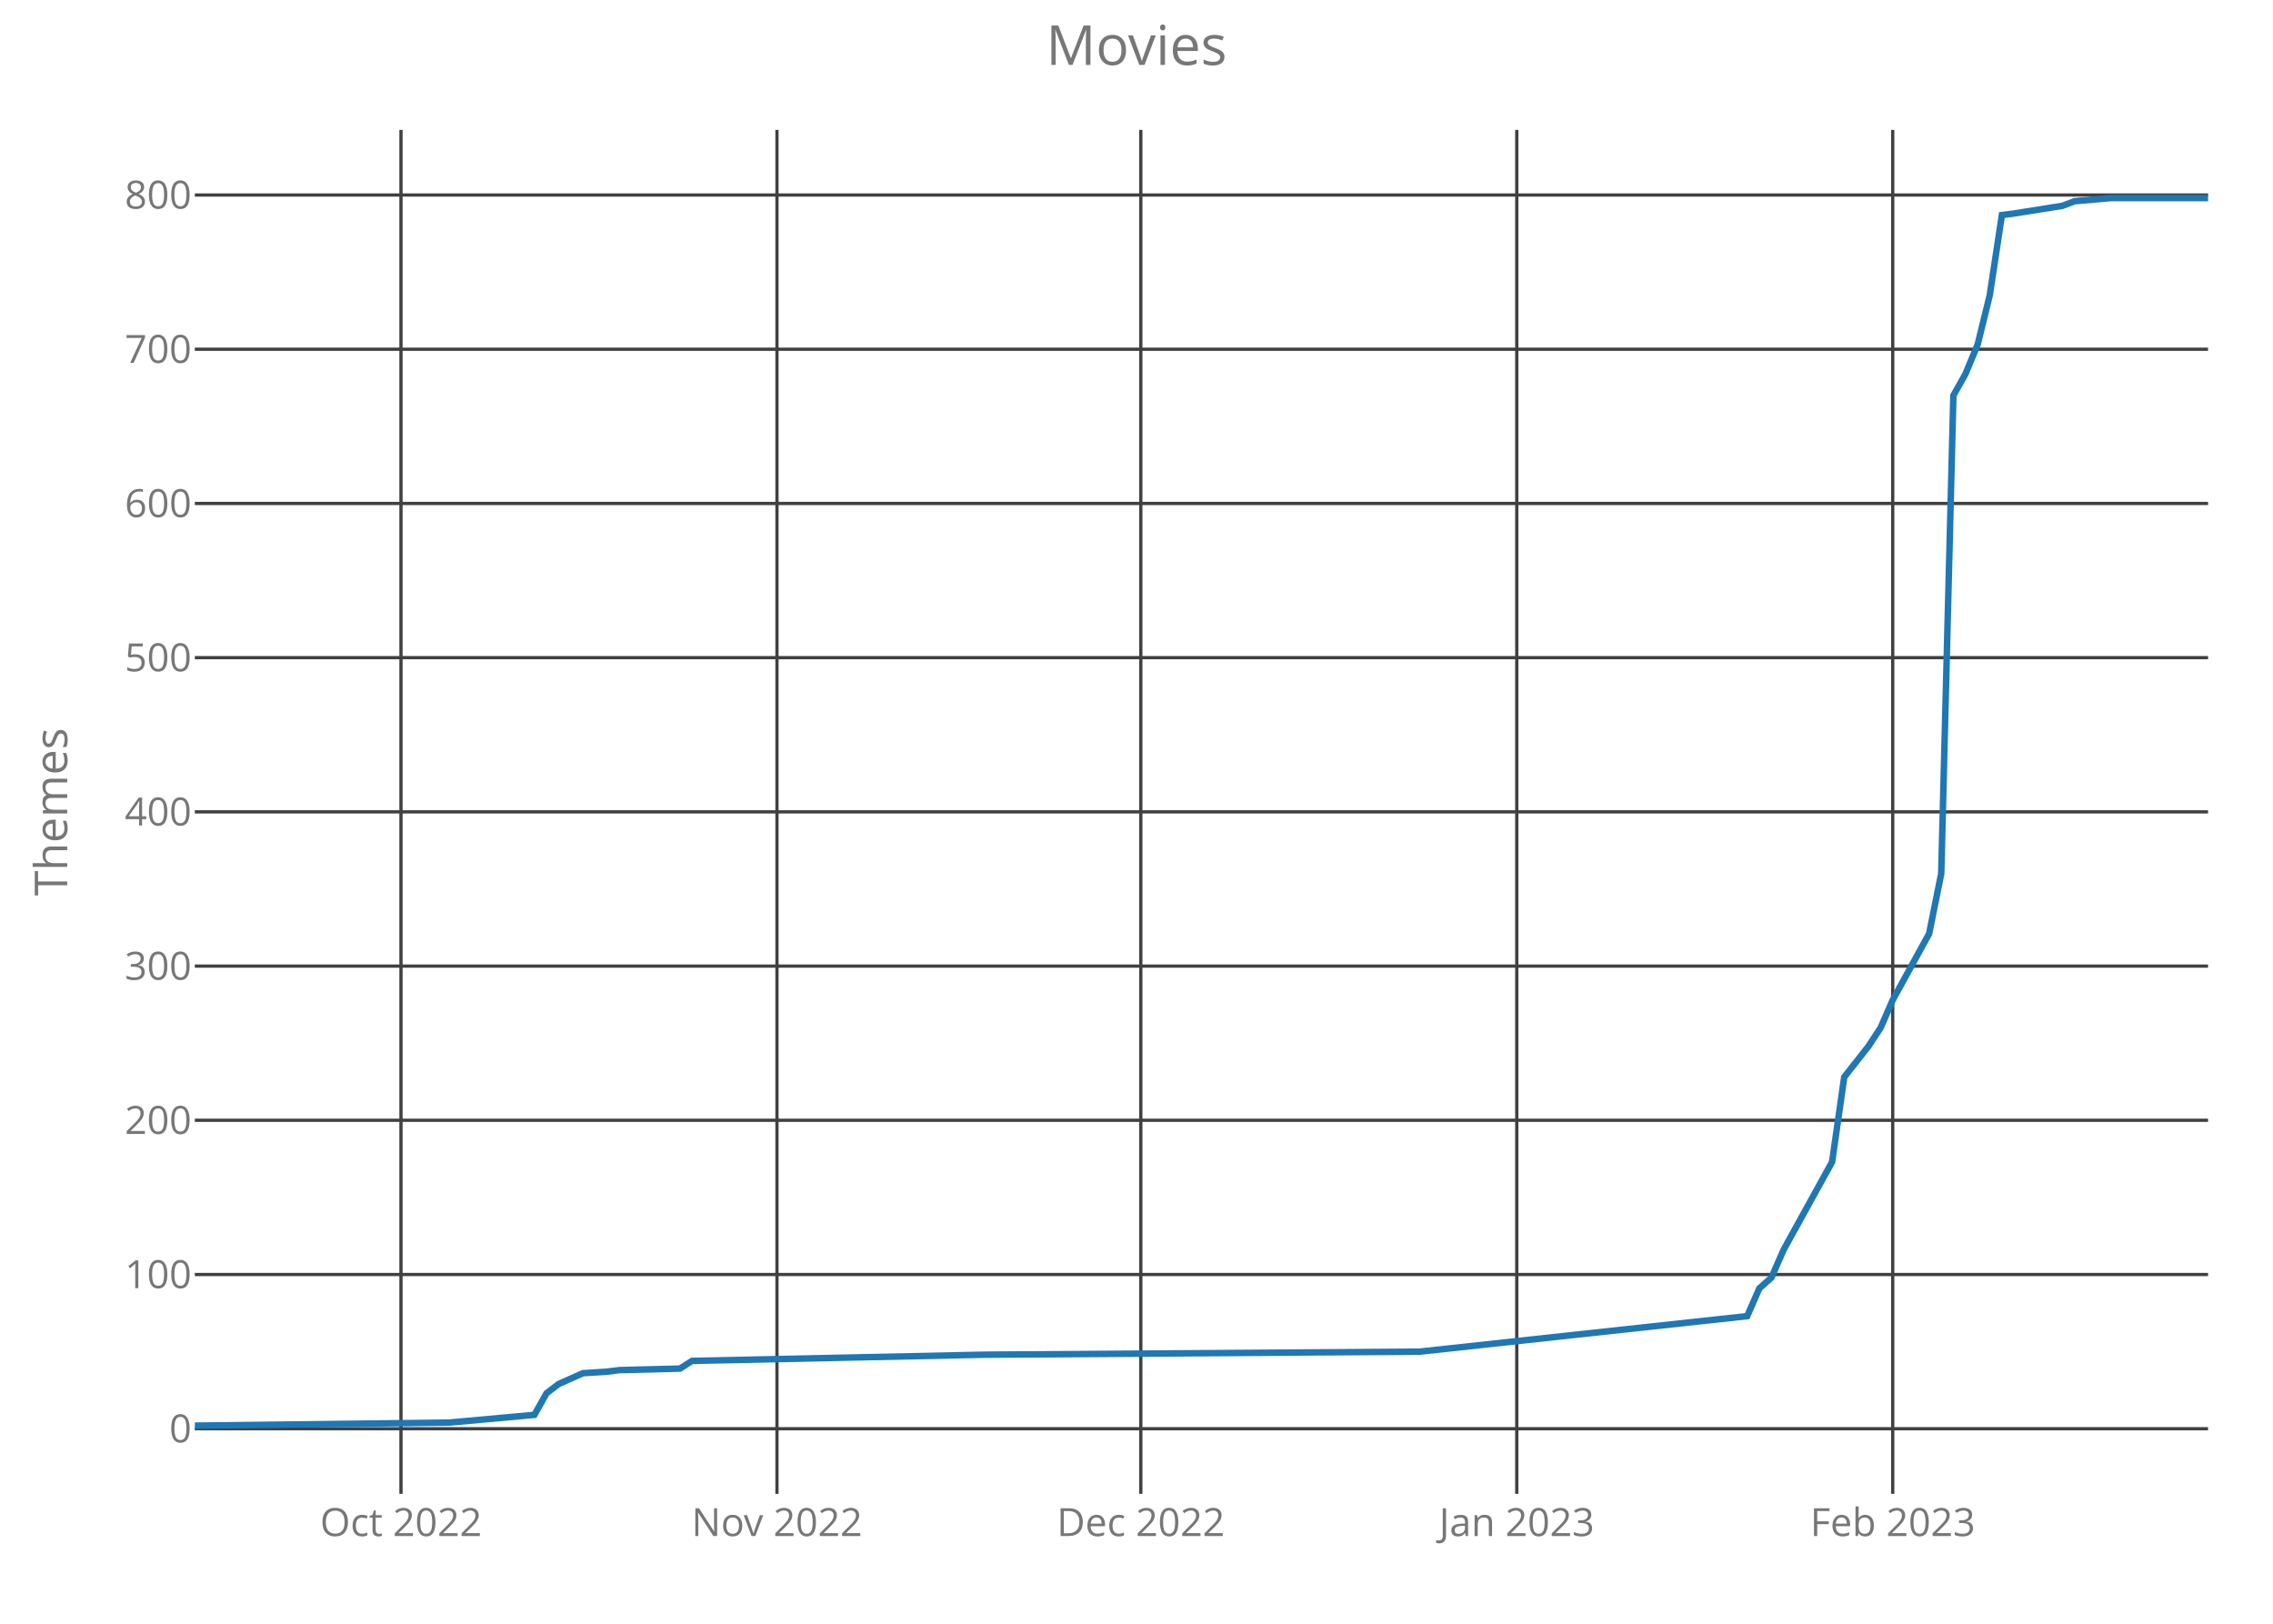
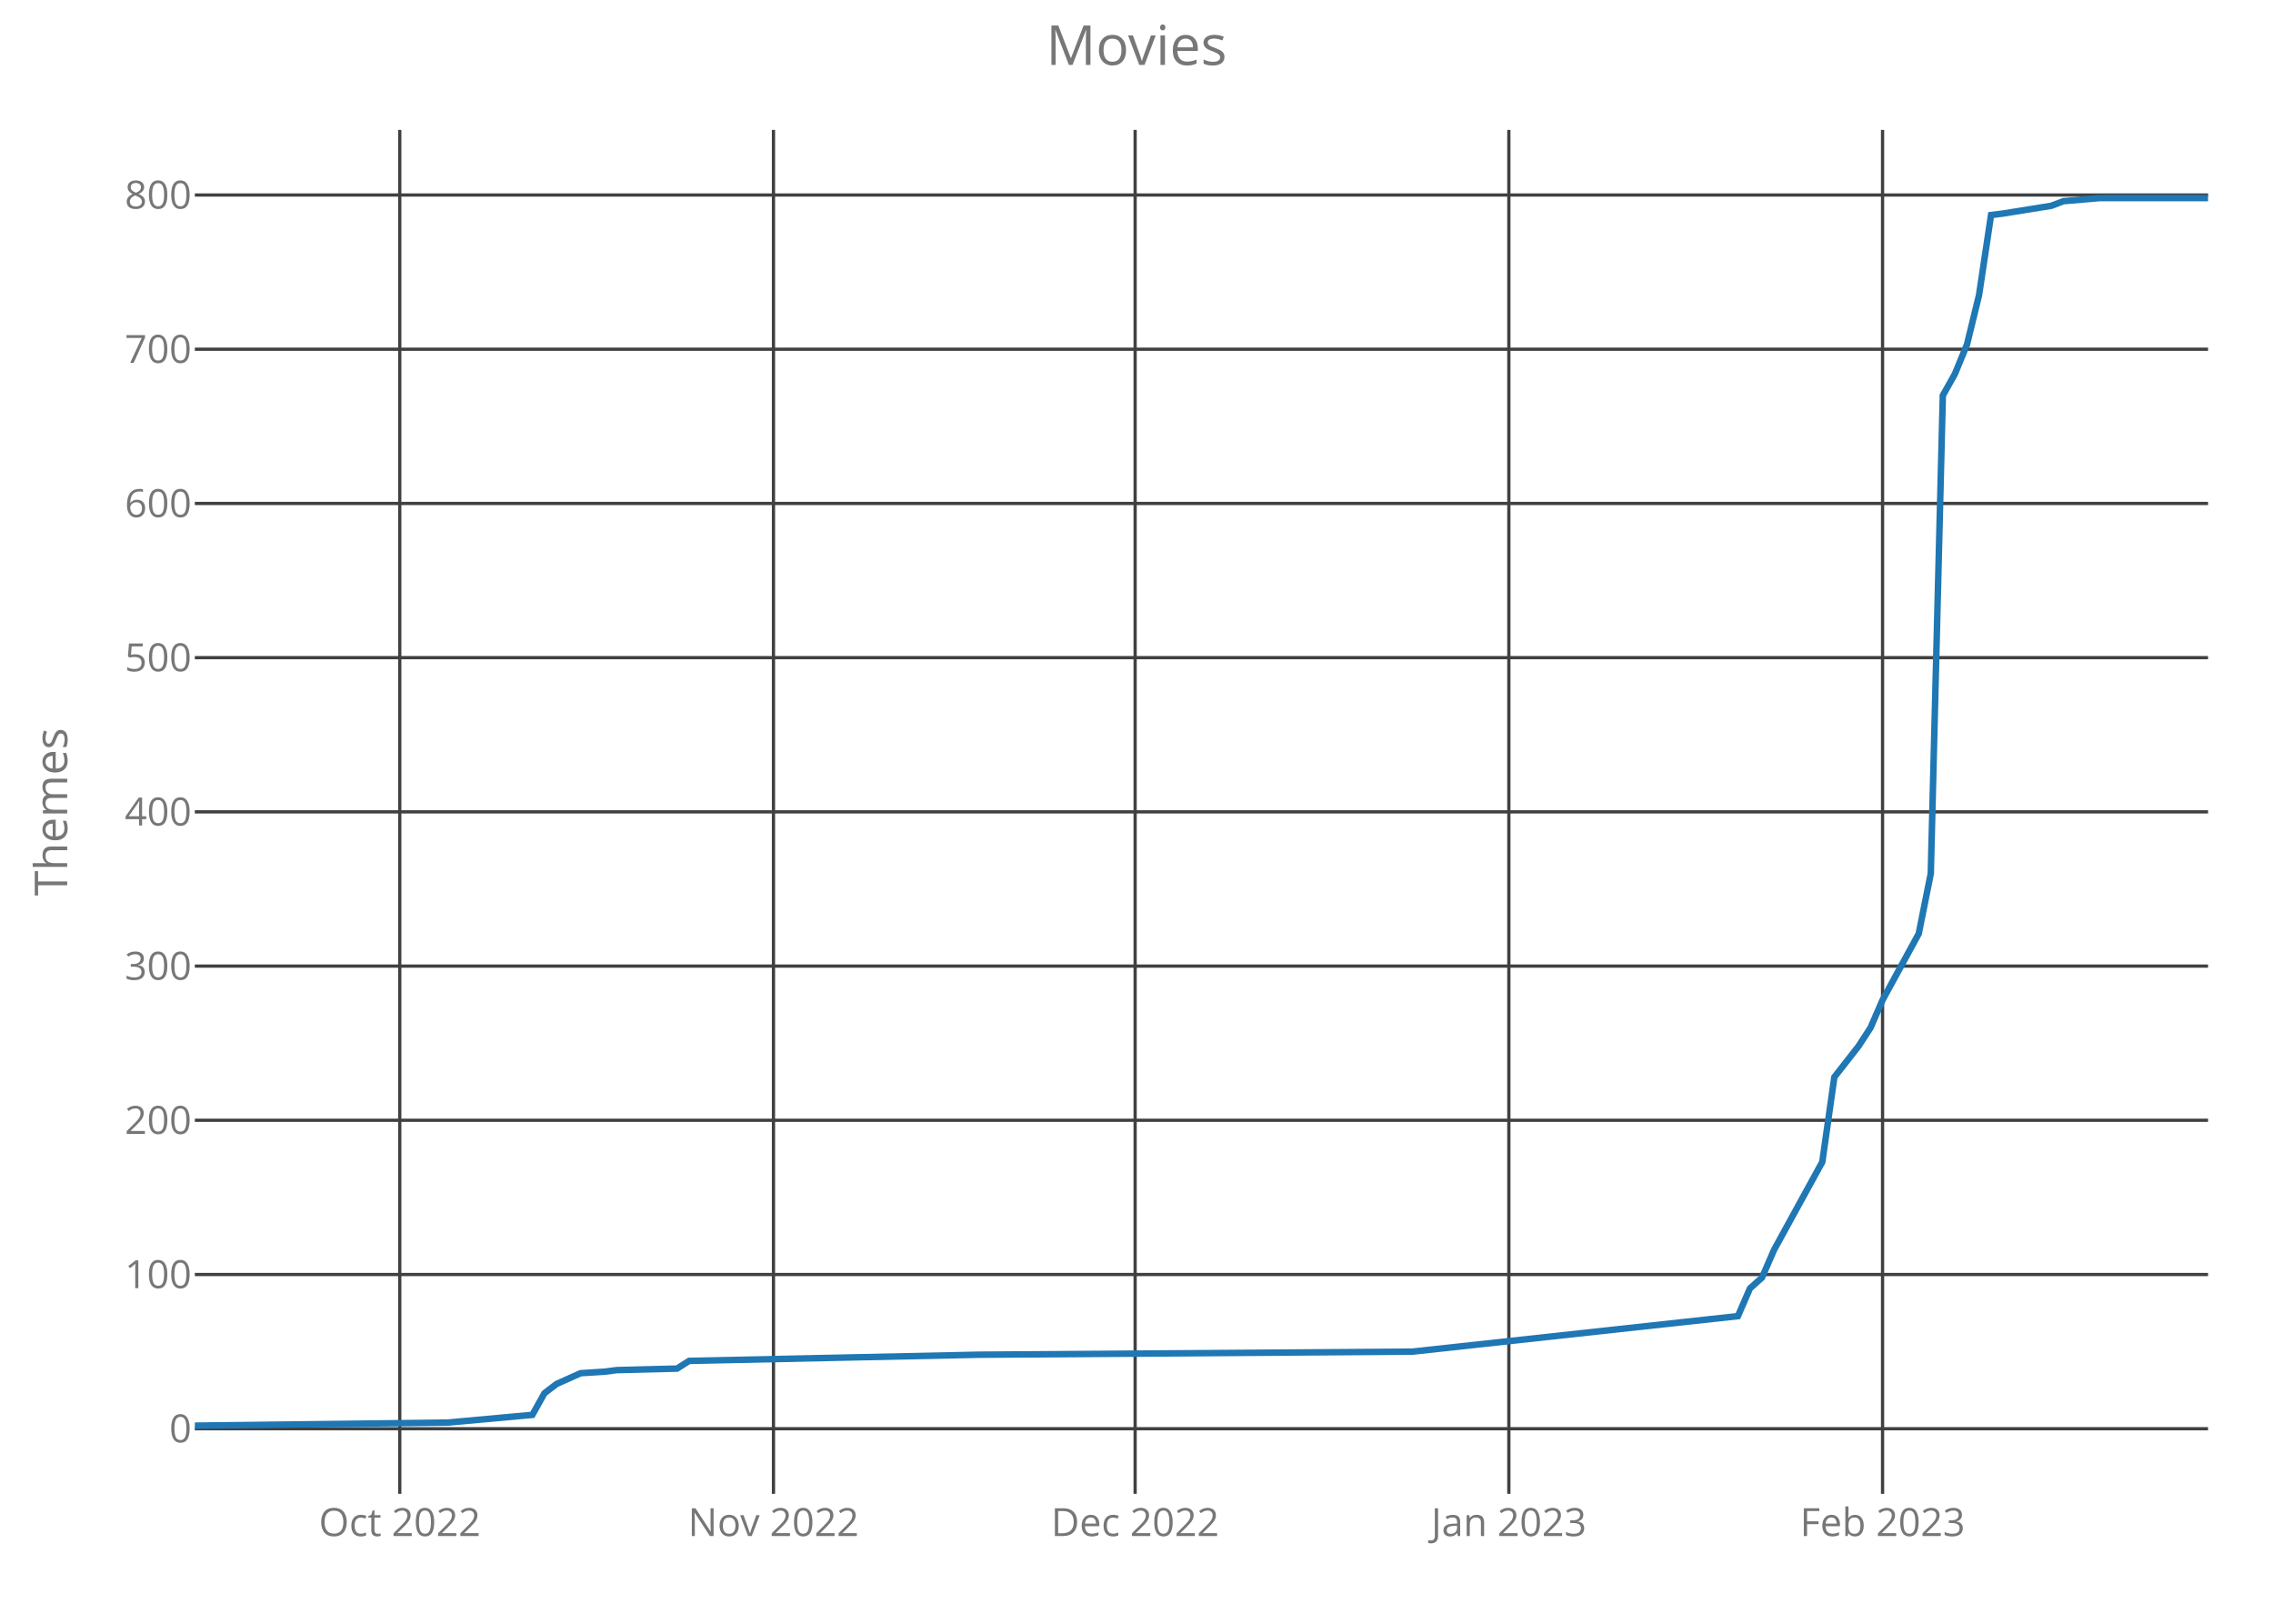
<svg xmlns="http://www.w3.org/2000/svg" class="main-svg" width="700" height="500" style="" viewBox="0 0 700 500">
  <rect x="0" y="0" width="700" height="500" style="fill: rgb(0, 0, 0); fill-opacity: 0;" />
-   <defs id="defs-451eaa">
+   <defs id="defs-9b4d4c">
    <g class="clips">
-       <clipPath id="clip451eaaxyplot" class="plotclip">
+       <clipPath id="clip9b4d4cxyplot" class="plotclip">
        <rect width="620" height="420" />
      </clipPath>
-       <clipPath class="axesclip" id="clip451eaax">
+       <clipPath class="axesclip" id="clip9b4d4cx">
        <rect x="60" y="0" width="620" height="500" />
      </clipPath>
-       <clipPath class="axesclip" id="clip451eaay">
+       <clipPath class="axesclip" id="clip9b4d4cy">
        <rect x="0" y="40" width="700" height="420" />
      </clipPath>
-       <clipPath class="axesclip" id="clip451eaaxy">
+       <clipPath class="axesclip" id="clip9b4d4cxy">
        <rect x="60" y="40" width="620" height="420" />
      </clipPath>
    </g>
    <g class="gradients" />
  </defs>
  <g class="bglayer">
    <rect class="bg" x="60" y="40" width="620" height="420" style="fill: rgb(0, 0, 0); fill-opacity: 0; stroke-width: 0;" />
  </g>
  <g class="layer-below">
    <g class="imagelayer" />
    <g class="shapelayer" />
  </g>
  <g class="cartesianlayer">
    <g class="subplot xy">
      <g class="layer-subplot">
        <g class="shapelayer" />
        <g class="imagelayer" />
      </g>
      <g class="gridlayer">
        <g class="x">
-           <path class="xgrid crisp" transform="translate(123.49,0)" d="M0,40v420" style="stroke: rgb(64, 64, 64); stroke-opacity: 1; stroke-width: 1px;" />
-           <path class="xgrid crisp" transform="translate(239.28,0)" d="M0,40v420" style="stroke: rgb(64, 64, 64); stroke-opacity: 1; stroke-width: 1px;" />
-           <path class="xgrid crisp" transform="translate(351.33,0)" d="M0,40v420" style="stroke: rgb(64, 64, 64); stroke-opacity: 1; stroke-width: 1px;" />
-           <path class="xgrid crisp" transform="translate(467.11,0)" d="M0,40v420" style="stroke: rgb(64, 64, 64); stroke-opacity: 1; stroke-width: 1px;" />
-           <path class="xgrid crisp" transform="translate(582.89,0)" d="M0,40v420" style="stroke: rgb(64, 64, 64); stroke-opacity: 1; stroke-width: 1px;" />
+           <path class="xgrid crisp" transform="translate(123.11,0)" d="M0,40v420" style="stroke: rgb(64, 64, 64); stroke-opacity: 1; stroke-width: 1px;" />
+           <path class="xgrid crisp" transform="translate(238.2,0)" d="M0,40v420" style="stroke: rgb(64, 64, 64); stroke-opacity: 1; stroke-width: 1px;" />
+           <path class="xgrid crisp" transform="translate(349.58,0)" d="M0,40v420" style="stroke: rgb(64, 64, 64); stroke-opacity: 1; stroke-width: 1px;" />
+           <path class="xgrid crisp" transform="translate(464.67,0)" d="M0,40v420" style="stroke: rgb(64, 64, 64); stroke-opacity: 1; stroke-width: 1px;" />
+           <path class="xgrid crisp" transform="translate(579.76,0)" d="M0,40v420" style="stroke: rgb(64, 64, 64); stroke-opacity: 1; stroke-width: 1px;" />
        </g>
        <g class="y">
          <path class="ygrid crisp" transform="translate(0,439.95)" d="M60,0h620" style="stroke: rgb(64, 64, 64); stroke-opacity: 1; stroke-width: 1px;" />
          <path class="ygrid crisp" transform="translate(0,392.46)" d="M60,0h620" style="stroke: rgb(64, 64, 64); stroke-opacity: 1; stroke-width: 1px;" />
          <path class="ygrid crisp" transform="translate(0,344.97)" d="M60,0h620" style="stroke: rgb(64, 64, 64); stroke-opacity: 1; stroke-width: 1px;" />
          <path class="ygrid crisp" transform="translate(0,297.49)" d="M60,0h620" style="stroke: rgb(64, 64, 64); stroke-opacity: 1; stroke-width: 1px;" />
          <path class="ygrid crisp" transform="translate(0,250)" d="M60,0h620" style="stroke: rgb(64, 64, 64); stroke-opacity: 1; stroke-width: 1px;" />
          <path class="ygrid crisp" transform="translate(0,202.51)" d="M60,0h620" style="stroke: rgb(64, 64, 64); stroke-opacity: 1; stroke-width: 1px;" />
          <path class="ygrid crisp" transform="translate(0,155.03)" d="M60,0h620" style="stroke: rgb(64, 64, 64); stroke-opacity: 1; stroke-width: 1px;" />
          <path class="ygrid crisp" transform="translate(0,107.54)" d="M60,0h620" style="stroke: rgb(64, 64, 64); stroke-opacity: 1; stroke-width: 1px;" />
          <path class="ygrid crisp" transform="translate(0,60.05)" d="M60,0h620" style="stroke: rgb(64, 64, 64); stroke-opacity: 1; stroke-width: 1px;" />
        </g>
      </g>
      <g class="zerolinelayer" />
      <path class="xlines-below crisp" d="M0,0" style="fill: none;" />
      <path class="ylines-below crisp" d="M0,0" style="fill: none;" />
      <g class="overlines-below" />
      <g class="xaxislayer-below">
        <g class="xtick">
-           <text text-anchor="middle" x="0" y="473" transform="translate(123.49,0)" style="font-family: 'Open Sans'; font-size: 12px; fill: rgb(119, 119, 119); fill-opacity: 1; white-space: pre;">Oct 2022</text>
+           <text text-anchor="middle" x="0" y="473" transform="translate(123.11,0)" style="font-family: 'Open Sans'; font-size: 12px; fill: rgb(119, 119, 119); fill-opacity: 1; white-space: pre;">Oct 2022</text>
        </g>
        <g class="xtick">
-           <text text-anchor="middle" x="0" y="473" transform="translate(239.28,0)" style="font-family: 'Open Sans'; font-size: 12px; fill: rgb(119, 119, 119); fill-opacity: 1; white-space: pre;">Nov 2022</text>
+           <text text-anchor="middle" x="0" y="473" transform="translate(238.2,0)" style="font-family: 'Open Sans'; font-size: 12px; fill: rgb(119, 119, 119); fill-opacity: 1; white-space: pre;">Nov 2022</text>
        </g>
        <g class="xtick">
-           <text text-anchor="middle" x="0" y="473" transform="translate(351.33,0)" style="font-family: 'Open Sans'; font-size: 12px; fill: rgb(119, 119, 119); fill-opacity: 1; white-space: pre;">Dec 2022</text>
+           <text text-anchor="middle" x="0" y="473" transform="translate(349.58,0)" style="font-family: 'Open Sans'; font-size: 12px; fill: rgb(119, 119, 119); fill-opacity: 1; white-space: pre;">Dec 2022</text>
        </g>
        <g class="xtick">
-           <text text-anchor="middle" x="0" y="473" transform="translate(467.11,0)" style="font-family: 'Open Sans'; font-size: 12px; fill: rgb(119, 119, 119); fill-opacity: 1; white-space: pre;">Jan 2023</text>
+           <text text-anchor="middle" x="0" y="473" transform="translate(464.67,0)" style="font-family: 'Open Sans'; font-size: 12px; fill: rgb(119, 119, 119); fill-opacity: 1; white-space: pre;">Jan 2023</text>
        </g>
        <g class="xtick">
-           <text text-anchor="middle" x="0" y="473" transform="translate(582.89,0)" style="font-family: 'Open Sans'; font-size: 12px; fill: rgb(119, 119, 119); fill-opacity: 1; white-space: pre;">Feb 2023</text>
+           <text text-anchor="middle" x="0" y="473" transform="translate(579.76,0)" style="font-family: 'Open Sans'; font-size: 12px; fill: rgb(119, 119, 119); fill-opacity: 1; white-space: pre;">Feb 2023</text>
        </g>
      </g>
      <g class="yaxislayer-below">
        <g class="ytick">
          <text text-anchor="end" x="59" y="4.2" transform="translate(0,439.95)" style="font-family: 'Open Sans'; font-size: 12px; fill: rgb(119, 119, 119); fill-opacity: 1; white-space: pre;">0</text>
        </g>
        <g class="ytick">
          <text text-anchor="end" x="59" y="4.2" transform="translate(0,392.46)" style="font-family: 'Open Sans'; font-size: 12px; fill: rgb(119, 119, 119); fill-opacity: 1; white-space: pre;">100</text>
        </g>
        <g class="ytick">
          <text text-anchor="end" x="59" y="4.2" transform="translate(0,344.97)" style="font-family: 'Open Sans'; font-size: 12px; fill: rgb(119, 119, 119); fill-opacity: 1; white-space: pre;">200</text>
        </g>
        <g class="ytick">
          <text text-anchor="end" x="59" y="4.2" transform="translate(0,297.49)" style="font-family: 'Open Sans'; font-size: 12px; fill: rgb(119, 119, 119); fill-opacity: 1; white-space: pre;">300</text>
        </g>
        <g class="ytick">
          <text text-anchor="end" x="59" y="4.2" transform="translate(0,250)" style="font-family: 'Open Sans'; font-size: 12px; fill: rgb(119, 119, 119); fill-opacity: 1; white-space: pre;">400</text>
        </g>
        <g class="ytick">
          <text text-anchor="end" x="59" y="4.2" transform="translate(0,202.51)" style="font-family: 'Open Sans'; font-size: 12px; fill: rgb(119, 119, 119); fill-opacity: 1; white-space: pre;">500</text>
        </g>
        <g class="ytick">
          <text text-anchor="end" x="59" y="4.2" transform="translate(0,155.03)" style="font-family: 'Open Sans'; font-size: 12px; fill: rgb(119, 119, 119); fill-opacity: 1; white-space: pre;">600</text>
        </g>
        <g class="ytick">
          <text text-anchor="end" x="59" y="4.2" transform="translate(0,107.54)" style="font-family: 'Open Sans'; font-size: 12px; fill: rgb(119, 119, 119); fill-opacity: 1; white-space: pre;">700</text>
        </g>
        <g class="ytick">
          <text text-anchor="end" x="59" y="4.2" transform="translate(0,60.05)" style="font-family: 'Open Sans'; font-size: 12px; fill: rgb(119, 119, 119); fill-opacity: 1; white-space: pre;">800</text>
        </g>
      </g>
      <g class="overaxes-below" />
-       <g class="plot" transform="translate(60,40)" clip-path="url('#clip451eaaxyplot')">
+       <g class="plot" transform="translate(60,40)" clip-path="url('#clip9b4d4cxyplot')">
        <g class="scatterlayer mlayer">
-           <g class="trace scatter trace579940" style="stroke-miterlimit: 2; opacity: 1;">
+           <g class="trace scatter traceb2e505" style="stroke-miterlimit: 2; opacity: 1;">
            <g class="fills" />
            <g class="errorbars" />
            <g class="lines">
-               <path class="js-line" d="M0,399L78.43,398.05L104.58,395.68L108.31,389.03L112.05,386.18L119.52,382.85L126.99,382.38L130.72,381.9L149.4,381.43L153.13,379.06L242.77,377.16L377.23,376.21L478.07,365.28L481.81,356.74L485.54,353.41L489.28,344.86L504.22,317.8L507.95,291.68L515.42,282.18L519.16,276.48L522.89,267.93L534.1,247.52L537.83,228.99L541.57,81.78L545.3,75.14L549.04,66.11L552.77,50.92L556.51,26.22L560.24,25.75L575.18,23.37L578.92,21.95L590.12,21L620,21" style="vector-effect: non-scaling-stroke; fill: none; stroke: rgb(31, 119, 180); stroke-opacity: 1; stroke-width: 2px; opacity: 1;" />
+               <path class="js-line" d="M0,399L77.96,398.05L103.95,395.68L107.66,389.03L111.38,386.18L118.8,382.85L126.23,382.38L129.94,381.9L148.5,381.43L152.22,379.06L241.32,377.16L374.97,376.21L475.21,365.28L478.92,356.74L482.63,353.41L486.35,344.86L501.2,317.8L504.91,291.68L512.34,282.18L516.05,276.48L519.76,267.93L530.9,247.52L534.61,228.99L538.32,81.78L542.04,75.14L545.75,66.11L549.46,50.92L553.17,26.22L556.89,25.75L571.74,23.37L575.45,21.95L586.59,21L620,21" style="vector-effect: non-scaling-stroke; fill: none; stroke: rgb(31, 119, 180); stroke-opacity: 1; stroke-width: 2px; opacity: 1;" />
            </g>
            <g class="points" />
            <g class="text" />
          </g>
        </g>
      </g>
      <g class="overplot" />
      <path class="xlines-above" />
      <path class="ylines-above" />
      <g class="overlines-above" />
      <g class="xaxislayer-above" />
      <g class="yaxislayer-above" />
      <g class="overaxes-above" />
    </g>
  </g>
  <g class="polarlayer" />
  <g class="ternarylayer" />
  <g class="geolayer" />
  <g class="funnelarealayer" />
  <g class="pielayer" />
  <g class="treemaplayer" />
  <g class="sunburstlayer" />
  <g class="glimages" />
-   <defs id="topdefs-451eaa">
+   <defs id="topdefs-9b4d4c">
    <g class="clips" />
  </defs>
  <g class="layer-above">
    <g class="imagelayer" />
    <g class="shapelayer" />
  </g>
  <g class="infolayer">
    <g class="g-gtitle">
      <text class="gtitle" x="350" y="20" text-anchor="middle" dy="0em" style="font-family: 'Open Sans'; font-size: 17px; fill: rgb(119, 119, 119); opacity: 1; font-weight: normal; white-space: pre;">Movies</text>
    </g>
    <g class="g-xtitle" />
    <g class="g-ytitle">
      <text class="ytitle" transform="rotate(-90,20.7,250)" x="20.7" y="250" text-anchor="middle" style="font-family: 'Open Sans'; font-size: 14px; fill: rgb(119, 119, 119); opacity: 1; font-weight: normal; white-space: pre;">Themes</text>
    </g>
  </g>
</svg>
